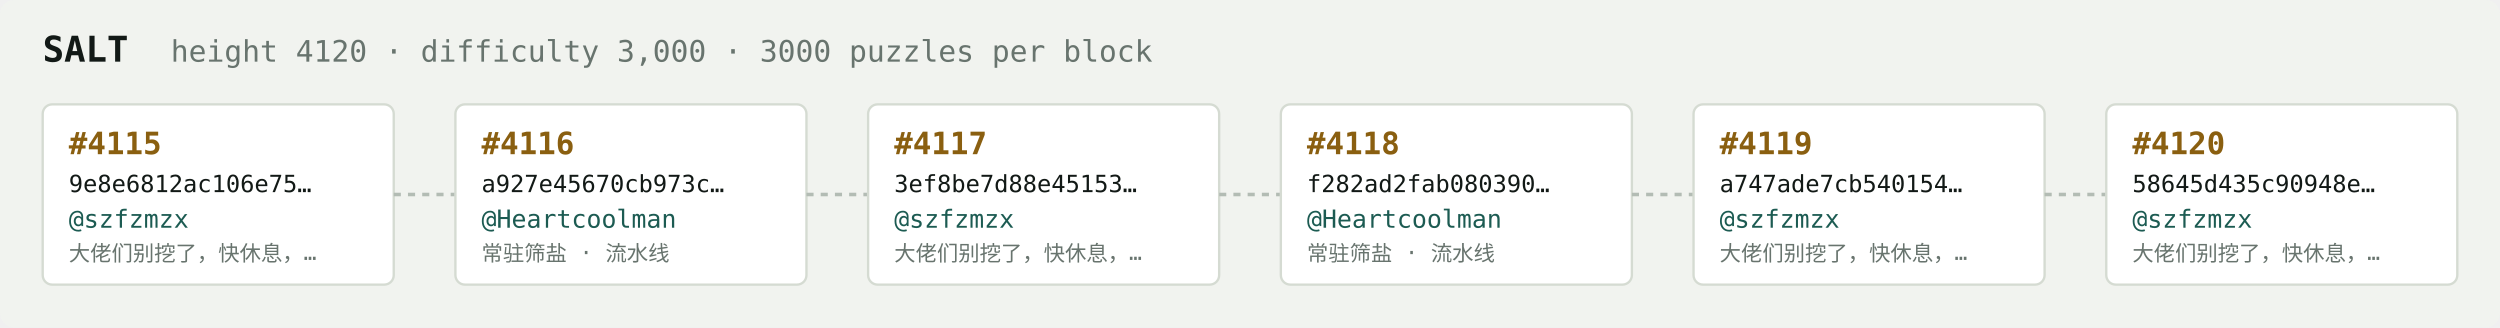
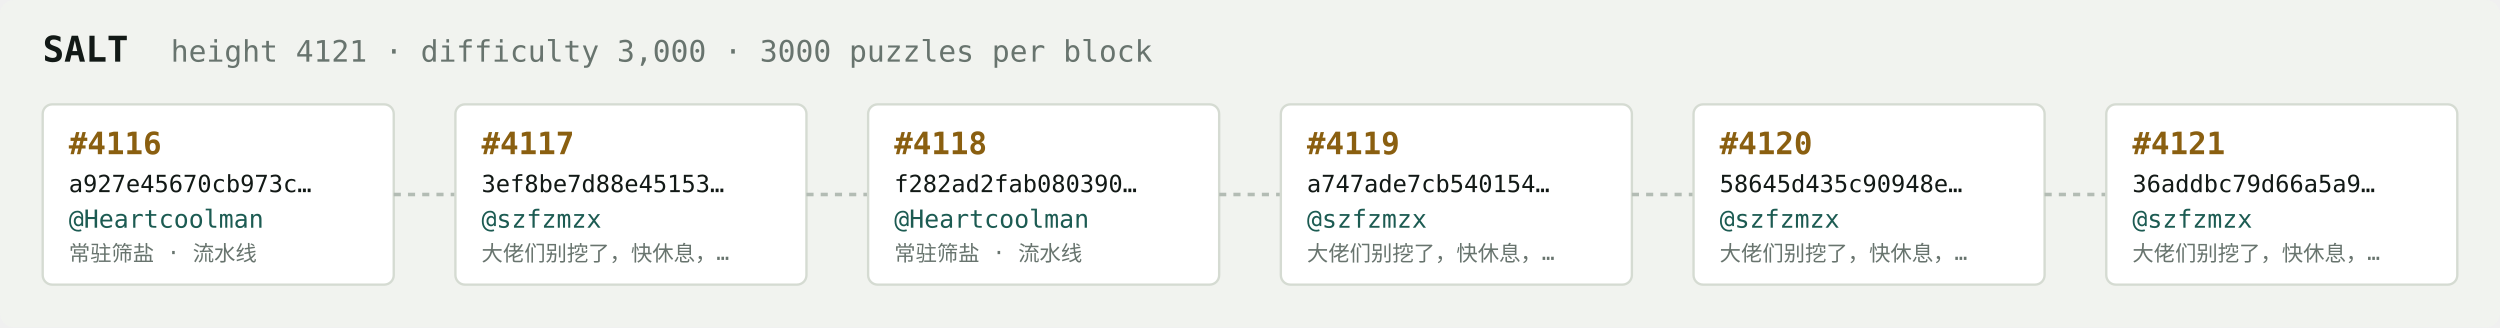
<svg xmlns="http://www.w3.org/2000/svg" width="1054" height="138" viewBox="0 0 1054 138" font-family="ui-monospace,SFMono-Regular,Menlo,monospace">
  <rect fill="#f1f3ef" width="1054" height="138" rx="6" />
  <text x="18" y="26" fill="#121916" font-size="15" font-weight="700">SALT</text>
-   <text x="72" y="26" fill="#68746e" font-size="12.5">height 4120 · difficulty 3,000 · 3000 puzzles per block</text>
+   <text x="72" y="26" fill="#68746e" font-size="12.5">height 4121 · difficulty 3,000 · 3000 puzzles per block</text>
  <rect x="18" y="44" width="148" height="76" rx="4" fill="#ffffff" stroke="#d5dbd2" stroke-width="1" />
-   <text x="29" y="65" fill="#8a5f10" font-size="13" font-weight="700">#4115</text>
-   <text x="29" y="81" fill="#121916" font-size="10">9e8e6812ac106e75…</text>
-   <text x="29" y="96" fill="#1c5b52" font-size="10.5">@szfzmzx</text>
-   <text x="29" y="110" fill="#68746e" font-size="9">大佬们别挖了，快休息，…</text>
+   <text x="29" y="65" fill="#8a5f10" font-size="13" font-weight="700">#4116</text>
+   <text x="29" y="81" fill="#121916" font-size="10">a927e45670cb973c…</text>
+   <text x="29" y="96" fill="#1c5b52" font-size="10.5">@Heartcoolman</text>
+   <text x="29" y="110" fill="#68746e" font-size="9">常驻筛盐 · 流水线</text>
  <line x1="166" y1="82.0" x2="192" y2="82.0" stroke="#b3bcb4" stroke-width="1.5" stroke-dasharray="3 3" />
  <rect x="192" y="44" width="148" height="76" rx="4" fill="#ffffff" stroke="#d5dbd2" stroke-width="1" />
-   <text x="203" y="65" fill="#8a5f10" font-size="13" font-weight="700">#4116</text>
-   <text x="203" y="81" fill="#121916" font-size="10">a927e45670cb973c…</text>
-   <text x="203" y="96" fill="#1c5b52" font-size="10.5">@Heartcoolman</text>
-   <text x="203" y="110" fill="#68746e" font-size="9">常驻筛盐 · 流水线</text>
+   <text x="203" y="65" fill="#8a5f10" font-size="13" font-weight="700">#4117</text>
+   <text x="203" y="81" fill="#121916" font-size="10">3ef8be7d88e45153…</text>
+   <text x="203" y="96" fill="#1c5b52" font-size="10.5">@szfzmzx</text>
+   <text x="203" y="110" fill="#68746e" font-size="9">大佬们别挖了，快休息，…</text>
  <line x1="340" y1="82.0" x2="366" y2="82.0" stroke="#b3bcb4" stroke-width="1.5" stroke-dasharray="3 3" />
  <rect x="366" y="44" width="148" height="76" rx="4" fill="#ffffff" stroke="#d5dbd2" stroke-width="1" />
-   <text x="377" y="65" fill="#8a5f10" font-size="13" font-weight="700">#4117</text>
-   <text x="377" y="81" fill="#121916" font-size="10">3ef8be7d88e45153…</text>
-   <text x="377" y="96" fill="#1c5b52" font-size="10.5">@szfzmzx</text>
-   <text x="377" y="110" fill="#68746e" font-size="9">大佬们别挖了，快休息，…</text>
+   <text x="377" y="65" fill="#8a5f10" font-size="13" font-weight="700">#4118</text>
+   <text x="377" y="81" fill="#121916" font-size="10">f282ad2fab080390…</text>
+   <text x="377" y="96" fill="#1c5b52" font-size="10.5">@Heartcoolman</text>
+   <text x="377" y="110" fill="#68746e" font-size="9">常驻筛盐 · 流水线</text>
  <line x1="514" y1="82.0" x2="540" y2="82.0" stroke="#b3bcb4" stroke-width="1.5" stroke-dasharray="3 3" />
  <rect x="540" y="44" width="148" height="76" rx="4" fill="#ffffff" stroke="#d5dbd2" stroke-width="1" />
-   <text x="551" y="65" fill="#8a5f10" font-size="13" font-weight="700">#4118</text>
-   <text x="551" y="81" fill="#121916" font-size="10">f282ad2fab080390…</text>
-   <text x="551" y="96" fill="#1c5b52" font-size="10.5">@Heartcoolman</text>
-   <text x="551" y="110" fill="#68746e" font-size="9">常驻筛盐 · 流水线</text>
+   <text x="551" y="65" fill="#8a5f10" font-size="13" font-weight="700">#4119</text>
+   <text x="551" y="81" fill="#121916" font-size="10">a747ade7cb540154…</text>
+   <text x="551" y="96" fill="#1c5b52" font-size="10.5">@szfzmzx</text>
+   <text x="551" y="110" fill="#68746e" font-size="9">大佬们别挖了，快休息，…</text>
  <line x1="688" y1="82.0" x2="714" y2="82.0" stroke="#b3bcb4" stroke-width="1.5" stroke-dasharray="3 3" />
  <rect x="714" y="44" width="148" height="76" rx="4" fill="#ffffff" stroke="#d5dbd2" stroke-width="1" />
-   <text x="725" y="65" fill="#8a5f10" font-size="13" font-weight="700">#4119</text>
-   <text x="725" y="81" fill="#121916" font-size="10">a747ade7cb540154…</text>
+   <text x="725" y="65" fill="#8a5f10" font-size="13" font-weight="700">#4120</text>
+   <text x="725" y="81" fill="#121916" font-size="10">58645d435c90948e…</text>
  <text x="725" y="96" fill="#1c5b52" font-size="10.5">@szfzmzx</text>
  <text x="725" y="110" fill="#68746e" font-size="9">大佬们别挖了，快休息，…</text>
  <line x1="862" y1="82.0" x2="888" y2="82.0" stroke="#b3bcb4" stroke-width="1.5" stroke-dasharray="3 3" />
  <rect x="888" y="44" width="148" height="76" rx="4" fill="#ffffff" stroke="#d5dbd2" stroke-width="1" />
-   <text x="899" y="65" fill="#8a5f10" font-size="13" font-weight="700">#4120</text>
-   <text x="899" y="81" fill="#121916" font-size="10">58645d435c90948e…</text>
+   <text x="899" y="65" fill="#8a5f10" font-size="13" font-weight="700">#4121</text>
+   <text x="899" y="81" fill="#121916" font-size="10">36addbc79d66a5a9…</text>
  <text x="899" y="96" fill="#1c5b52" font-size="10.5">@szfzmzx</text>
  <text x="899" y="110" fill="#68746e" font-size="9">大佬们别挖了，快休息，…</text>
</svg>
